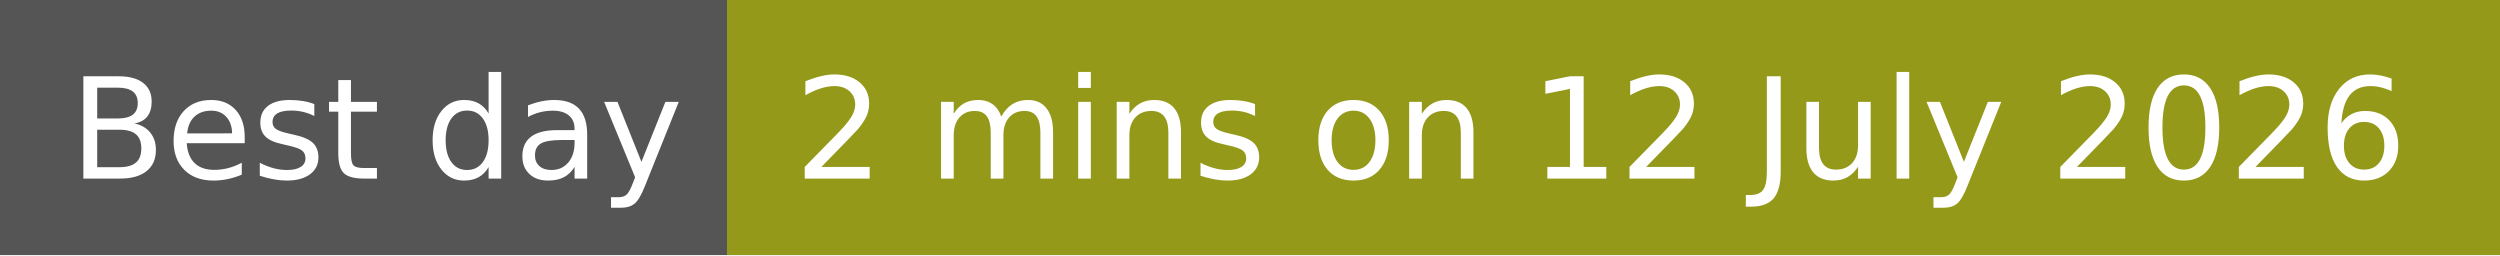
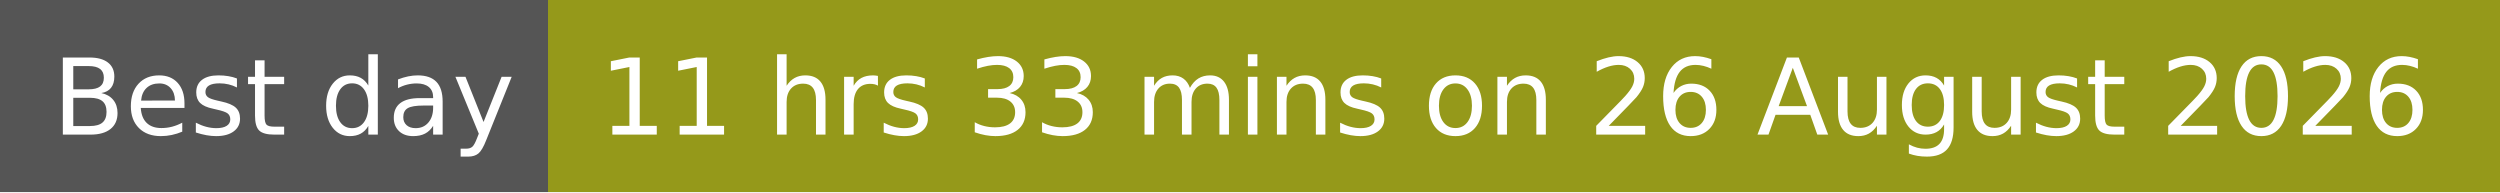
- <svg xmlns="http://www.w3.org/2000/svg" width="196" height="20" role="img" aria-label="Best day: 2 mins on 12 July 2026">
+ <svg xmlns="http://www.w3.org/2000/svg" width="260" height="20" role="img" aria-label="Best day: 11 hrs 33 mins on 26 August 2026">
  <g shape-rendering="crispEdges">
    <rect width="57" height="20" fill="#555" />
-     <rect x="57" width="139" height="20" fill="#95991a" />
+     <rect x="57" width="203" height="20" fill="#95991a" />
  </g>
  <g fill="#fff" text-anchor="middle" font-family="Verdana,Geneva,DejaVu Sans,sans-serif" text-rendering="geometricPrecision" font-size="110">
    <text x="295" y="140" textLength="470" transform="scale(.1)">Best day</text>
-     <text x="1255" y="140" textLength="1290" transform="scale(.1)">2 mins on 12 July 2026</text>
+     <text x="1575" y="140" textLength="1930" transform="scale(.1)">11 hrs 33 mins on 26 August 2026</text>
  </g>
</svg>
